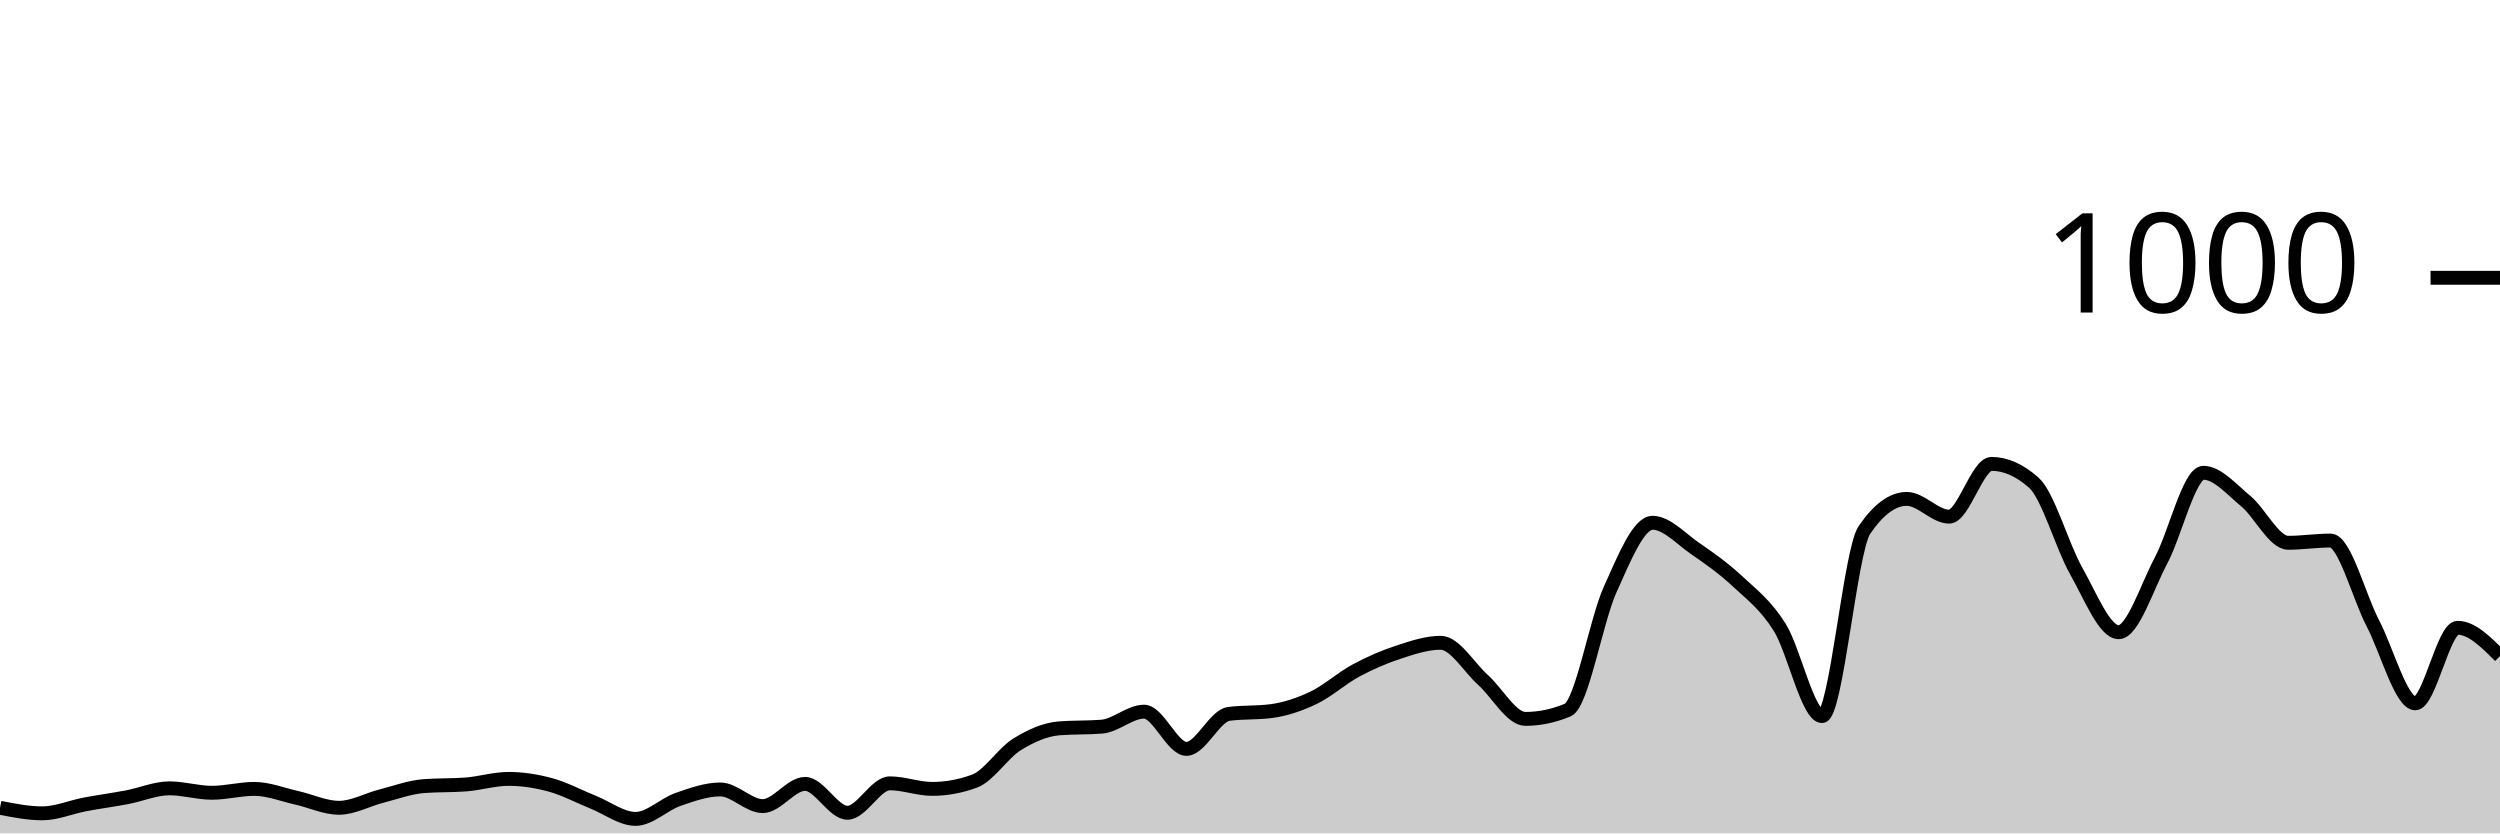
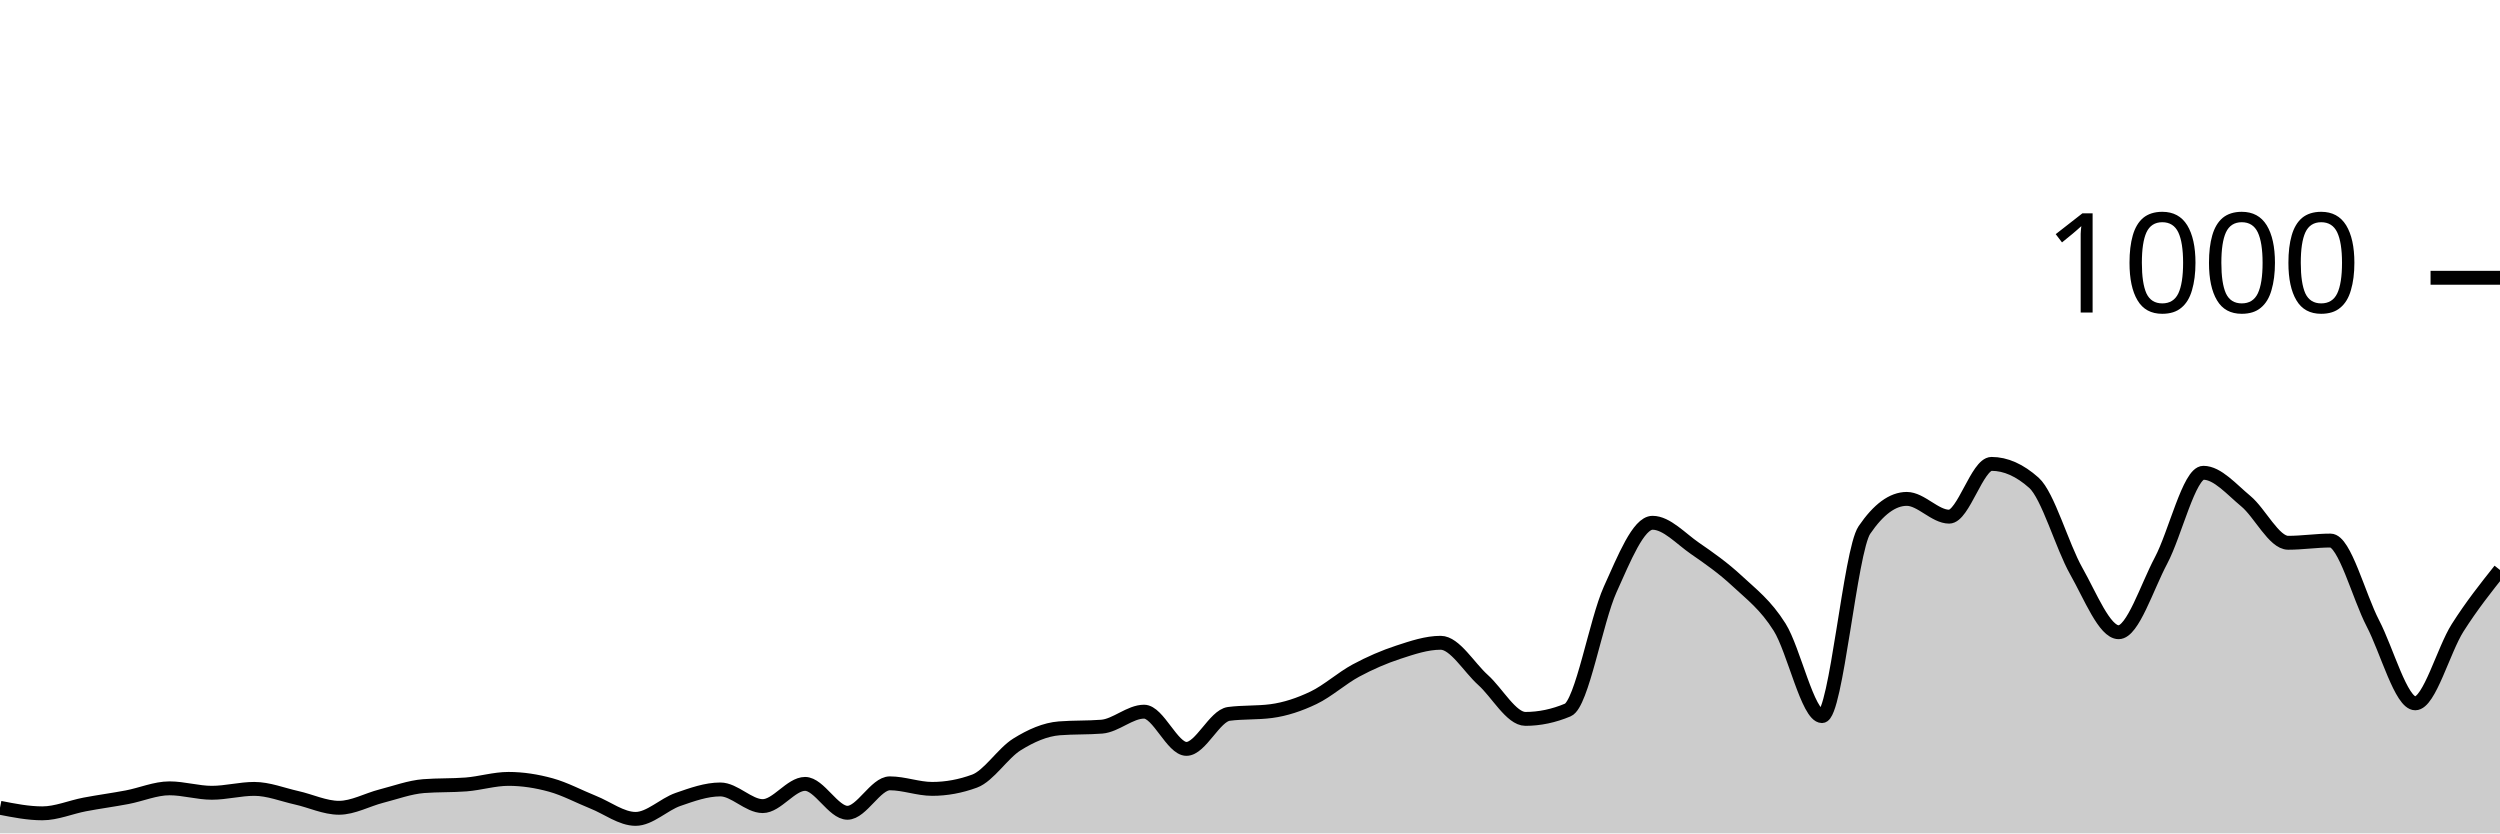
<svg xmlns="http://www.w3.org/2000/svg" viewBox="0 0 180 60">
  <g transform="translate(0,20)">
-     <path class="area" fill="rgba(0, 0, 0, 0.2)" d="M0,38.16C1.017,38.36,2.034,38.56,3.051,38.56C4.068,38.56,5.085,38.113,6.102,37.92C7.119,37.727,8.136,37.593,9.153,37.4C10.169,37.207,11.186,36.76,12.203,36.76C13.22,36.76,14.237,37.08,15.254,37.08C16.271,37.08,17.288,36.8,18.305,36.8C19.322,36.8,20.339,37.213,21.356,37.44C22.373,37.667,23.39,38.16,24.407,38.16C25.424,38.16,26.441,37.58,27.458,37.32C28.475,37.06,29.492,36.68,30.508,36.6C31.525,36.52,32.542,36.56,33.559,36.48C34.576,36.4,35.593,36.08,36.61,36.08C37.627,36.08,38.644,36.24,39.661,36.52C40.678,36.8,41.695,37.353,42.712,37.76C43.729,38.167,44.746,38.96,45.763,38.96C46.78,38.96,47.797,37.913,48.814,37.56C49.831,37.207,50.847,36.84,51.864,36.84C52.881,36.84,53.898,38.04,54.915,38.04C55.932,38.04,56.949,36.44,57.966,36.44C58.983,36.44,60,38.52,61.017,38.52C62.034,38.52,63.051,36.4,64.068,36.4C65.085,36.4,66.102,36.8,67.119,36.8C68.136,36.8,69.153,36.613,70.169,36.24C71.186,35.867,72.203,34.233,73.22,33.6C74.237,32.967,75.254,32.52,76.271,32.44C77.288,32.36,78.305,32.4,79.322,32.32C80.339,32.24,81.356,31.24,82.373,31.24C83.39,31.24,84.407,33.92,85.424,33.92C86.441,33.92,87.458,31.533,88.475,31.4C89.492,31.267,90.508,31.333,91.525,31.2C92.542,31.067,93.559,30.727,94.576,30.24C95.593,29.753,96.61,28.827,97.627,28.28C98.644,27.733,99.661,27.293,100.678,26.96C101.695,26.627,102.712,26.28,103.729,26.28C104.746,26.28,105.763,28.047,106.78,28.96C107.797,29.873,108.814,31.76,109.831,31.76C110.847,31.76,111.864,31.547,112.881,31.12C113.898,30.693,114.915,24.687,115.932,22.44C116.949,20.193,117.966,17.64,118.983,17.64C120,17.64,121.017,18.78,122.034,19.48C123.051,20.18,124.068,20.893,125.085,21.84C126.102,22.787,127.119,23.54,128.136,25.16C129.153,26.78,130.169,31.56,131.186,31.56C132.203,31.56,133.22,19.653,134.237,18.16C135.254,16.667,136.271,15.92,137.288,15.92C138.305,15.92,139.322,17.2,140.339,17.2C141.356,17.2,142.373,13.4,143.39,13.4C144.407,13.4,145.424,13.853,146.441,14.76C147.458,15.667,148.475,19.327,149.492,21.12C150.508,22.913,151.525,25.52,152.542,25.52C153.559,25.52,154.576,22.273,155.593,20.36C156.61,18.447,157.627,14.04,158.644,14.04C159.661,14.04,160.678,15.24,161.695,16.08C162.712,16.92,163.729,19.08,164.746,19.08C165.763,19.08,166.78,18.92,167.797,18.92C168.814,18.92,169.831,22.927,170.847,24.88C171.864,26.833,172.881,30.64,173.898,30.64C174.915,30.64,175.932,25.2,176.949,25.2C177.966,25.2,178.983,26.22,180,27.24L180,40C178.983,40,177.966,40,176.949,40C175.932,40,174.915,40,173.898,40C172.881,40,171.864,40,170.847,40C169.831,40,168.814,40,167.797,40C166.78,40,165.763,40,164.746,40C163.729,40,162.712,40,161.695,40C160.678,40,159.661,40,158.644,40C157.627,40,156.61,40,155.593,40C154.576,40,153.559,40,152.542,40C151.525,40,150.508,40,149.492,40C148.475,40,147.458,40,146.441,40C145.424,40,144.407,40,143.39,40C142.373,40,141.356,40,140.339,40C139.322,40,138.305,40,137.288,40C136.271,40,135.254,40,134.237,40C133.22,40,132.203,40,131.186,40C130.169,40,129.153,40,128.136,40C127.119,40,126.102,40,125.085,40C124.068,40,123.051,40,122.034,40C121.017,40,120,40,118.983,40C117.966,40,116.949,40,115.932,40C114.915,40,113.898,40,112.881,40C111.864,40,110.847,40,109.831,40C108.814,40,107.797,40,106.78,40C105.763,40,104.746,40,103.729,40C102.712,40,101.695,40,100.678,40C99.661,40,98.644,40,97.627,40C96.61,40,95.593,40,94.576,40C93.559,40,92.542,40,91.525,40C90.508,40,89.492,40,88.475,40C87.458,40,86.441,40,85.424,40C84.407,40,83.39,40,82.373,40C81.356,40,80.339,40,79.322,40C78.305,40,77.288,40,76.271,40C75.254,40,74.237,40,73.22,40C72.203,40,71.186,40,70.169,40C69.153,40,68.136,40,67.119,40C66.102,40,65.085,40,64.068,40C63.051,40,62.034,40,61.017,40C60,40,58.983,40,57.966,40C56.949,40,55.932,40,54.915,40C53.898,40,52.881,40,51.864,40C50.847,40,49.831,40,48.814,40C47.797,40,46.78,40,45.763,40C44.746,40,43.729,40,42.712,40C41.695,40,40.678,40,39.661,40C38.644,40,37.627,40,36.61,40C35.593,40,34.576,40,33.559,40C32.542,40,31.525,40,30.508,40C29.492,40,28.475,40,27.458,40C26.441,40,25.424,40,24.407,40C23.39,40,22.373,40,21.356,40C20.339,40,19.322,40,18.305,40C17.288,40,16.271,40,15.254,40C14.237,40,13.22,40,12.203,40C11.186,40,10.169,40,9.153,40C8.136,40,7.119,40,6.102,40C5.085,40,4.068,40,3.051,40C2.034,40,1.017,40,0,40Z" />
-     <path class="line" stroke="black" fill="none" d="M0,38.16C1.017,38.36,2.034,38.56,3.051,38.56C4.068,38.56,5.085,38.113,6.102,37.92C7.119,37.727,8.136,37.593,9.153,37.4C10.169,37.207,11.186,36.76,12.203,36.76C13.22,36.76,14.237,37.08,15.254,37.08C16.271,37.08,17.288,36.8,18.305,36.8C19.322,36.8,20.339,37.213,21.356,37.44C22.373,37.667,23.39,38.16,24.407,38.16C25.424,38.16,26.441,37.58,27.458,37.32C28.475,37.06,29.492,36.68,30.508,36.6C31.525,36.52,32.542,36.56,33.559,36.48C34.576,36.4,35.593,36.08,36.61,36.08C37.627,36.08,38.644,36.24,39.661,36.52C40.678,36.8,41.695,37.353,42.712,37.76C43.729,38.167,44.746,38.96,45.763,38.96C46.78,38.96,47.797,37.913,48.814,37.56C49.831,37.207,50.847,36.84,51.864,36.84C52.881,36.84,53.898,38.04,54.915,38.04C55.932,38.04,56.949,36.44,57.966,36.44C58.983,36.44,60,38.52,61.017,38.52C62.034,38.52,63.051,36.4,64.068,36.4C65.085,36.4,66.102,36.8,67.119,36.8C68.136,36.8,69.153,36.613,70.169,36.24C71.186,35.867,72.203,34.233,73.22,33.6C74.237,32.967,75.254,32.52,76.271,32.44C77.288,32.36,78.305,32.4,79.322,32.32C80.339,32.24,81.356,31.24,82.373,31.24C83.39,31.24,84.407,33.92,85.424,33.92C86.441,33.92,87.458,31.533,88.475,31.4C89.492,31.267,90.508,31.333,91.525,31.2C92.542,31.067,93.559,30.727,94.576,30.24C95.593,29.753,96.61,28.827,97.627,28.28C98.644,27.733,99.661,27.293,100.678,26.96C101.695,26.627,102.712,26.28,103.729,26.28C104.746,26.28,105.763,28.047,106.78,28.96C107.797,29.873,108.814,31.76,109.831,31.76C110.847,31.76,111.864,31.547,112.881,31.12C113.898,30.693,114.915,24.687,115.932,22.44C116.949,20.193,117.966,17.64,118.983,17.64C120,17.64,121.017,18.78,122.034,19.48C123.051,20.18,124.068,20.893,125.085,21.84C126.102,22.787,127.119,23.54,128.136,25.16C129.153,26.78,130.169,31.56,131.186,31.56C132.203,31.56,133.22,19.653,134.237,18.16C135.254,16.667,136.271,15.92,137.288,15.92C138.305,15.92,139.322,17.2,140.339,17.2C141.356,17.2,142.373,13.4,143.39,13.4C144.407,13.4,145.424,13.853,146.441,14.76C147.458,15.667,148.475,19.327,149.492,21.12C150.508,22.913,151.525,25.52,152.542,25.52C153.559,25.52,154.576,22.273,155.593,20.36C156.61,18.447,157.627,14.04,158.644,14.04C159.661,14.04,160.678,15.24,161.695,16.08C162.712,16.92,163.729,19.08,164.746,19.08C165.763,19.08,166.78,18.92,167.797,18.92C168.814,18.92,169.831,22.927,170.847,24.88C171.864,26.833,172.881,30.64,173.898,30.64C174.915,30.64,175.932,25.2,176.949,25.2C177.966,25.2,178.983,26.22,180,27.24" />
+     <path class="area" fill="rgba(0, 0, 0, 0.2)" d="M0,38.16C1.017,38.36,2.034,38.56,3.051,38.56C4.068,38.56,5.085,38.113,6.102,37.92C7.119,37.727,8.136,37.593,9.153,37.4C10.169,37.207,11.186,36.76,12.203,36.76C13.22,36.76,14.237,37.08,15.254,37.08C16.271,37.08,17.288,36.8,18.305,36.8C19.322,36.8,20.339,37.213,21.356,37.44C22.373,37.667,23.39,38.16,24.407,38.16C25.424,38.16,26.441,37.58,27.458,37.32C28.475,37.06,29.492,36.68,30.508,36.6C31.525,36.52,32.542,36.56,33.559,36.48C34.576,36.4,35.593,36.08,36.61,36.08C37.627,36.08,38.644,36.24,39.661,36.52C40.678,36.8,41.695,37.353,42.712,37.76C43.729,38.167,44.746,38.96,45.763,38.96C46.78,38.96,47.797,37.913,48.814,37.56C49.831,37.207,50.847,36.84,51.864,36.84C52.881,36.84,53.898,38.04,54.915,38.04C55.932,38.04,56.949,36.44,57.966,36.44C58.983,36.44,60,38.52,61.017,38.52C62.034,38.52,63.051,36.4,64.068,36.4C65.085,36.4,66.102,36.8,67.119,36.8C68.136,36.8,69.153,36.613,70.169,36.24C71.186,35.867,72.203,34.233,73.22,33.6C74.237,32.967,75.254,32.52,76.271,32.44C77.288,32.36,78.305,32.4,79.322,32.32C80.339,32.24,81.356,31.24,82.373,31.24C83.39,31.24,84.407,33.92,85.424,33.92C86.441,33.92,87.458,31.533,88.475,31.4C89.492,31.267,90.508,31.333,91.525,31.2C92.542,31.067,93.559,30.727,94.576,30.24C95.593,29.753,96.61,28.827,97.627,28.28C98.644,27.733,99.661,27.293,100.678,26.96C101.695,26.627,102.712,26.28,103.729,26.28C104.746,26.28,105.763,28.047,106.78,28.96C107.797,29.873,108.814,31.76,109.831,31.76C110.847,31.76,111.864,31.547,112.881,31.12C113.898,30.693,114.915,24.687,115.932,22.44C116.949,20.193,117.966,17.64,118.983,17.64C120,17.64,121.017,18.78,122.034,19.48C123.051,20.18,124.068,20.893,125.085,21.84C126.102,22.787,127.119,23.54,128.136,25.16C129.153,26.78,130.169,31.56,131.186,31.56C132.203,31.56,133.22,19.653,134.237,18.16C135.254,16.667,136.271,15.92,137.288,15.92C138.305,15.92,139.322,17.2,140.339,17.2C141.356,17.2,142.373,13.4,143.39,13.4C144.407,13.4,145.424,13.853,146.441,14.76C147.458,15.667,148.475,19.327,149.492,21.12C150.508,22.913,151.525,25.52,152.542,25.52C153.559,25.52,154.576,22.273,155.593,20.36C156.61,18.447,157.627,14.04,158.644,14.04C159.661,14.04,160.678,15.24,161.695,16.08C162.712,16.92,163.729,19.08,164.746,19.08C165.763,19.08,166.78,18.92,167.797,18.92C168.814,18.92,169.831,22.927,170.847,24.88C171.864,26.833,172.881,30.64,173.898,30.64C174.915,30.64,175.932,26.8,176.949,25.2C177.966,23.6,178.983,22.32,180,21.04L180,40C178.983,40,177.966,40,176.949,40C175.932,40,174.915,40,173.898,40C172.881,40,171.864,40,170.847,40C169.831,40,168.814,40,167.797,40C166.78,40,165.763,40,164.746,40C163.729,40,162.712,40,161.695,40C160.678,40,159.661,40,158.644,40C157.627,40,156.61,40,155.593,40C154.576,40,153.559,40,152.542,40C151.525,40,150.508,40,149.492,40C148.475,40,147.458,40,146.441,40C145.424,40,144.407,40,143.39,40C142.373,40,141.356,40,140.339,40C139.322,40,138.305,40,137.288,40C136.271,40,135.254,40,134.237,40C133.22,40,132.203,40,131.186,40C130.169,40,129.153,40,128.136,40C127.119,40,126.102,40,125.085,40C124.068,40,123.051,40,122.034,40C121.017,40,120,40,118.983,40C117.966,40,116.949,40,115.932,40C114.915,40,113.898,40,112.881,40C111.864,40,110.847,40,109.831,40C108.814,40,107.797,40,106.78,40C105.763,40,104.746,40,103.729,40C102.712,40,101.695,40,100.678,40C99.661,40,98.644,40,97.627,40C96.61,40,95.593,40,94.576,40C93.559,40,92.542,40,91.525,40C90.508,40,89.492,40,88.475,40C87.458,40,86.441,40,85.424,40C84.407,40,83.39,40,82.373,40C81.356,40,80.339,40,79.322,40C78.305,40,77.288,40,76.271,40C75.254,40,74.237,40,73.22,40C72.203,40,71.186,40,70.169,40C69.153,40,68.136,40,67.119,40C66.102,40,65.085,40,64.068,40C63.051,40,62.034,40,61.017,40C60,40,58.983,40,57.966,40C56.949,40,55.932,40,54.915,40C53.898,40,52.881,40,51.864,40C50.847,40,49.831,40,48.814,40C47.797,40,46.78,40,45.763,40C44.746,40,43.729,40,42.712,40C41.695,40,40.678,40,39.661,40C38.644,40,37.627,40,36.61,40C35.593,40,34.576,40,33.559,40C32.542,40,31.525,40,30.508,40C29.492,40,28.475,40,27.458,40C26.441,40,25.424,40,24.407,40C23.39,40,22.373,40,21.356,40C20.339,40,19.322,40,18.305,40C17.288,40,16.271,40,15.254,40C14.237,40,13.22,40,12.203,40C11.186,40,10.169,40,9.153,40C8.136,40,7.119,40,6.102,40C5.085,40,4.068,40,3.051,40C2.034,40,1.017,40,0,40Z" />
+     <path class="line" stroke="black" fill="none" d="M0,38.16C1.017,38.36,2.034,38.56,3.051,38.56C4.068,38.56,5.085,38.113,6.102,37.92C7.119,37.727,8.136,37.593,9.153,37.4C10.169,37.207,11.186,36.76,12.203,36.76C13.22,36.76,14.237,37.08,15.254,37.08C16.271,37.08,17.288,36.8,18.305,36.8C19.322,36.8,20.339,37.213,21.356,37.44C22.373,37.667,23.39,38.16,24.407,38.16C25.424,38.16,26.441,37.58,27.458,37.32C28.475,37.06,29.492,36.68,30.508,36.6C31.525,36.52,32.542,36.56,33.559,36.48C34.576,36.4,35.593,36.08,36.61,36.08C37.627,36.08,38.644,36.24,39.661,36.52C40.678,36.8,41.695,37.353,42.712,37.76C43.729,38.167,44.746,38.96,45.763,38.96C46.78,38.96,47.797,37.913,48.814,37.56C49.831,37.207,50.847,36.84,51.864,36.84C52.881,36.84,53.898,38.04,54.915,38.04C55.932,38.04,56.949,36.44,57.966,36.44C58.983,36.44,60,38.52,61.017,38.52C62.034,38.52,63.051,36.4,64.068,36.4C65.085,36.4,66.102,36.8,67.119,36.8C68.136,36.8,69.153,36.613,70.169,36.24C71.186,35.867,72.203,34.233,73.22,33.6C74.237,32.967,75.254,32.52,76.271,32.44C77.288,32.36,78.305,32.4,79.322,32.32C80.339,32.24,81.356,31.24,82.373,31.24C83.39,31.24,84.407,33.92,85.424,33.92C86.441,33.92,87.458,31.533,88.475,31.4C89.492,31.267,90.508,31.333,91.525,31.2C92.542,31.067,93.559,30.727,94.576,30.24C95.593,29.753,96.61,28.827,97.627,28.28C98.644,27.733,99.661,27.293,100.678,26.96C101.695,26.627,102.712,26.28,103.729,26.28C104.746,26.28,105.763,28.047,106.78,28.96C107.797,29.873,108.814,31.76,109.831,31.76C110.847,31.76,111.864,31.547,112.881,31.12C113.898,30.693,114.915,24.687,115.932,22.44C116.949,20.193,117.966,17.64,118.983,17.64C120,17.64,121.017,18.78,122.034,19.48C123.051,20.18,124.068,20.893,125.085,21.84C126.102,22.787,127.119,23.54,128.136,25.16C129.153,26.78,130.169,31.56,131.186,31.56C132.203,31.56,133.22,19.653,134.237,18.16C135.254,16.667,136.271,15.92,137.288,15.92C138.305,15.92,139.322,17.2,140.339,17.2C141.356,17.2,142.373,13.4,143.39,13.4C144.407,13.4,145.424,13.853,146.441,14.76C147.458,15.667,148.475,19.327,149.492,21.12C150.508,22.913,151.525,25.52,152.542,25.52C153.559,25.52,154.576,22.273,155.593,20.36C156.61,18.447,157.627,14.04,158.644,14.04C159.661,14.04,160.678,15.24,161.695,16.08C162.712,16.92,163.729,19.08,164.746,19.08C165.763,19.08,166.78,18.92,167.797,18.92C168.814,18.92,169.831,22.927,170.847,24.88C171.864,26.833,172.881,30.64,173.898,30.64C174.915,30.64,175.932,26.8,176.949,25.2C177.966,23.6,178.983,22.32,180,21.04" />
    <path class="axis-ceiling" stroke-width="1" stroke="black" fill="none" d="M175,0L180,0" />
    <text class="axis-ceiling-label" font-family="sans-serif" text-anchor="end" font-size="10px" x="170" y="2.5">1000</text>
  </g>
</svg>
